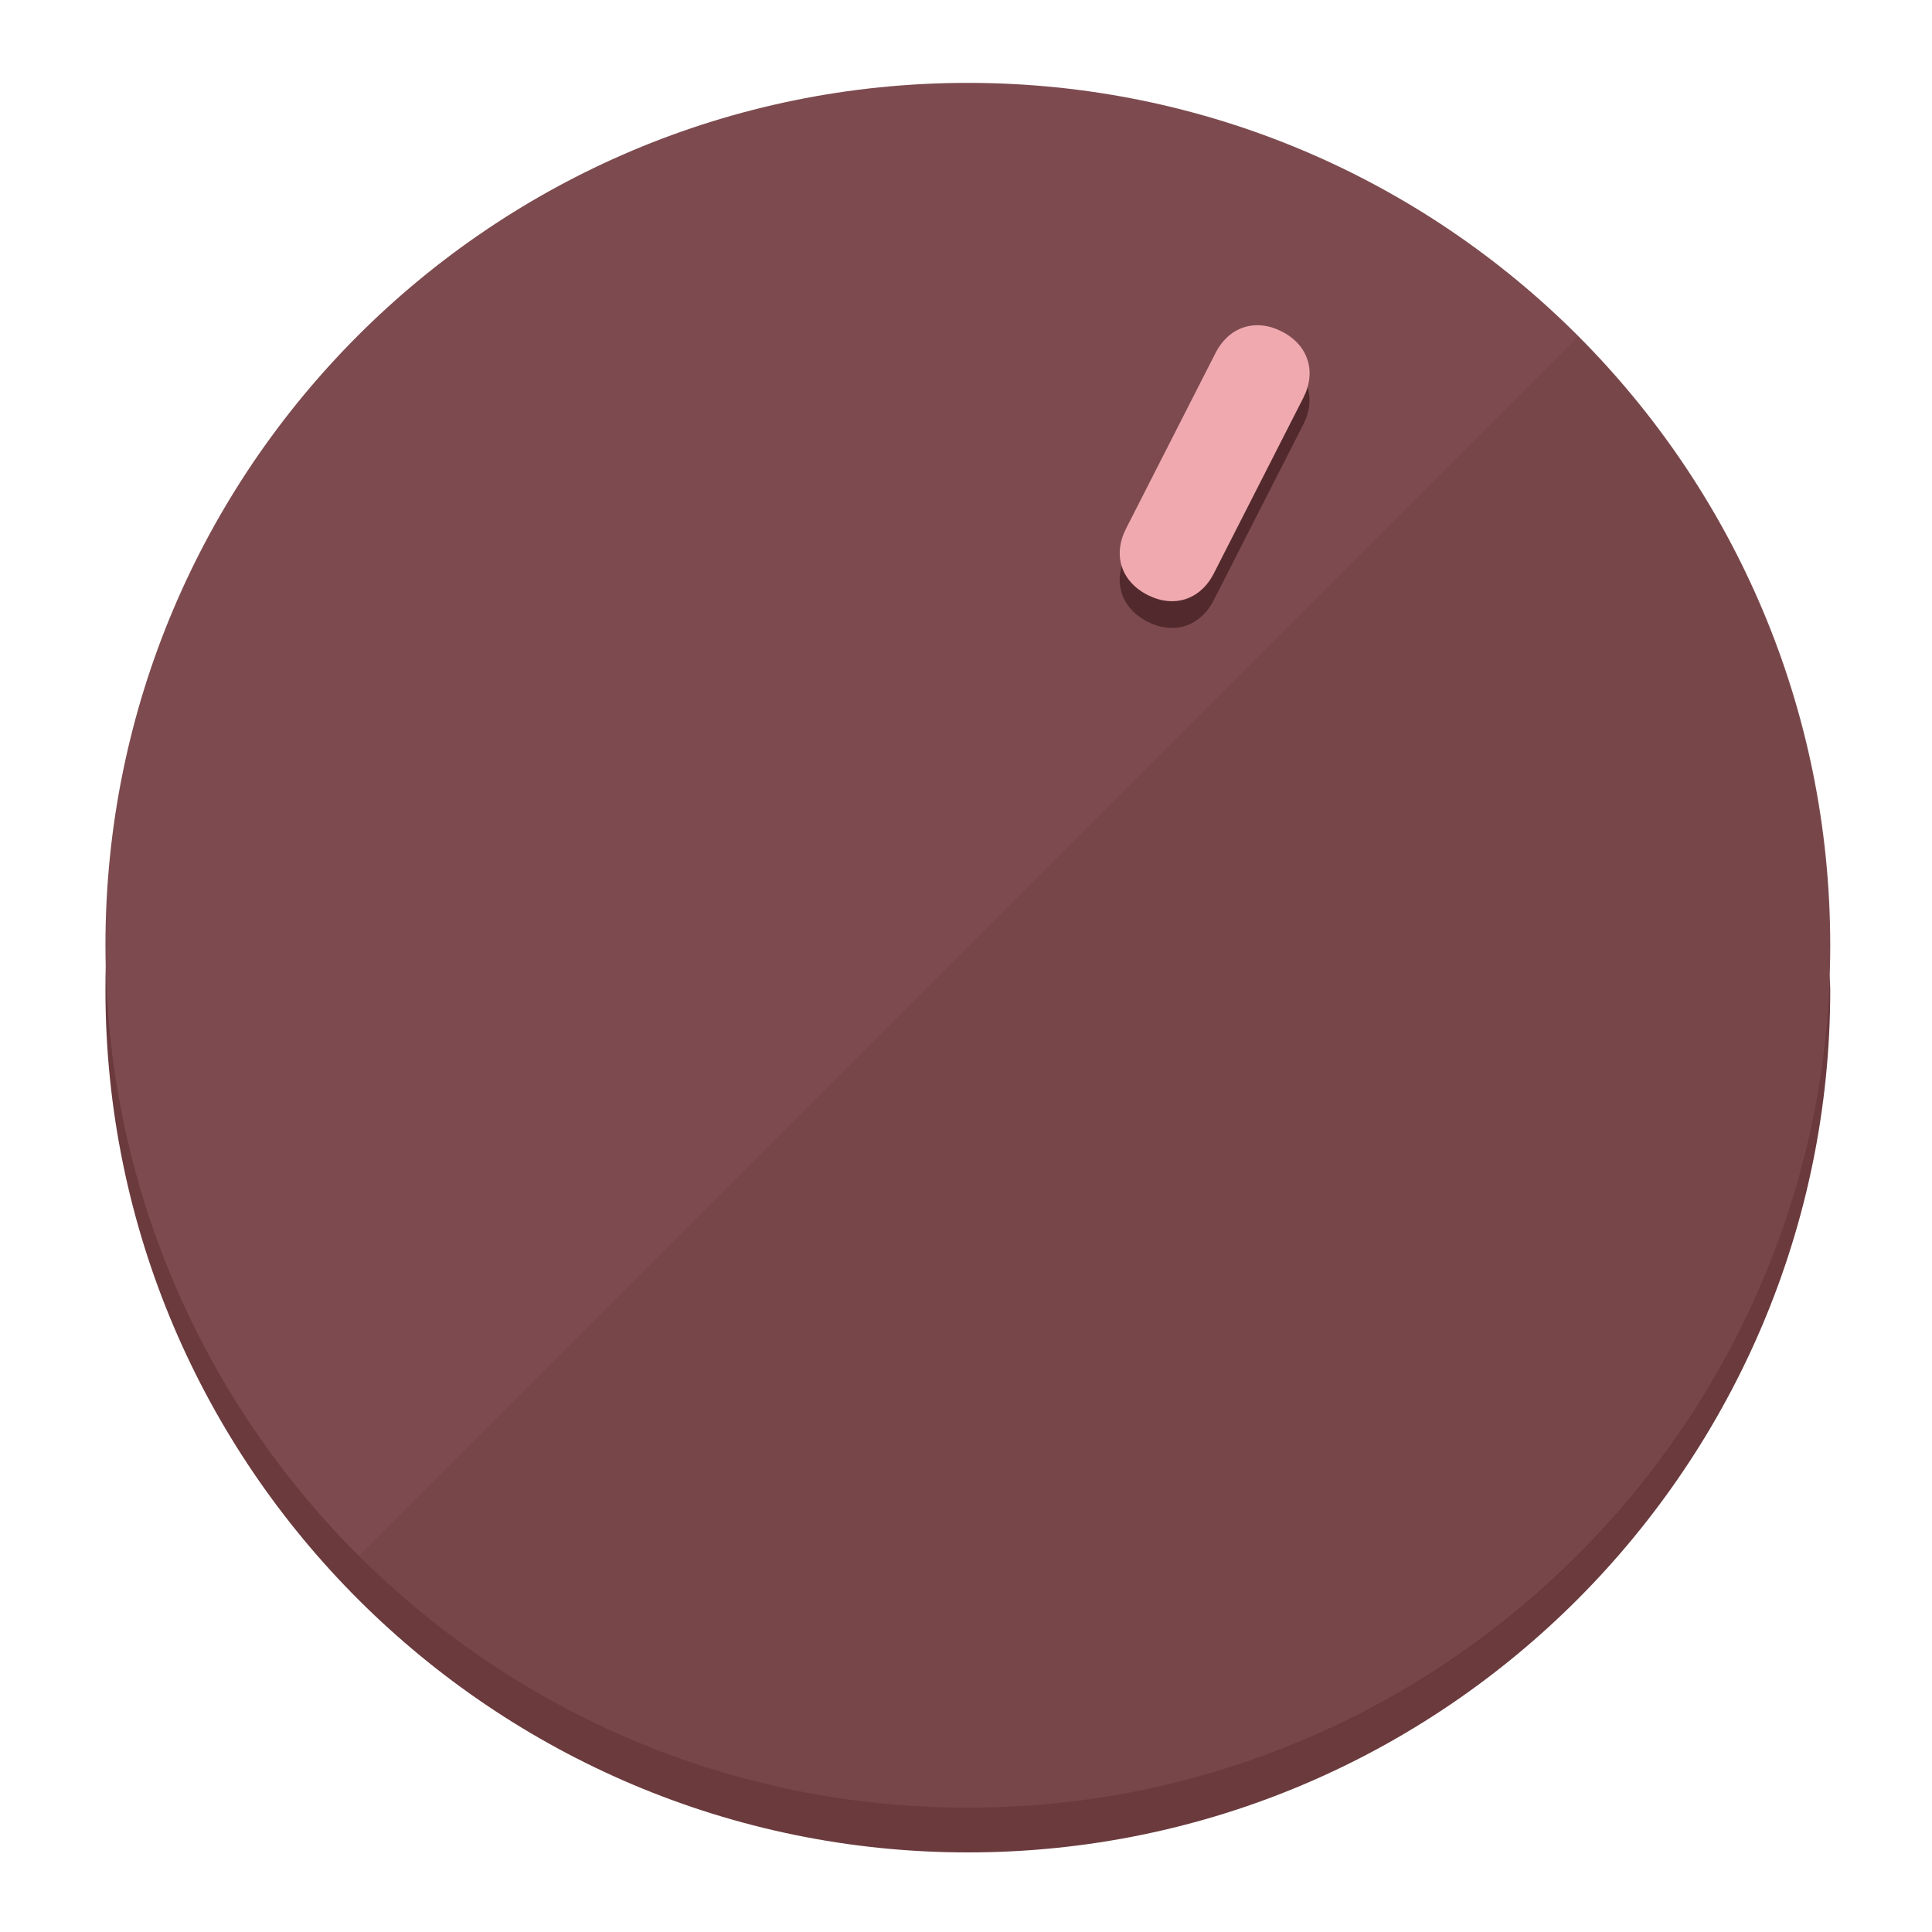
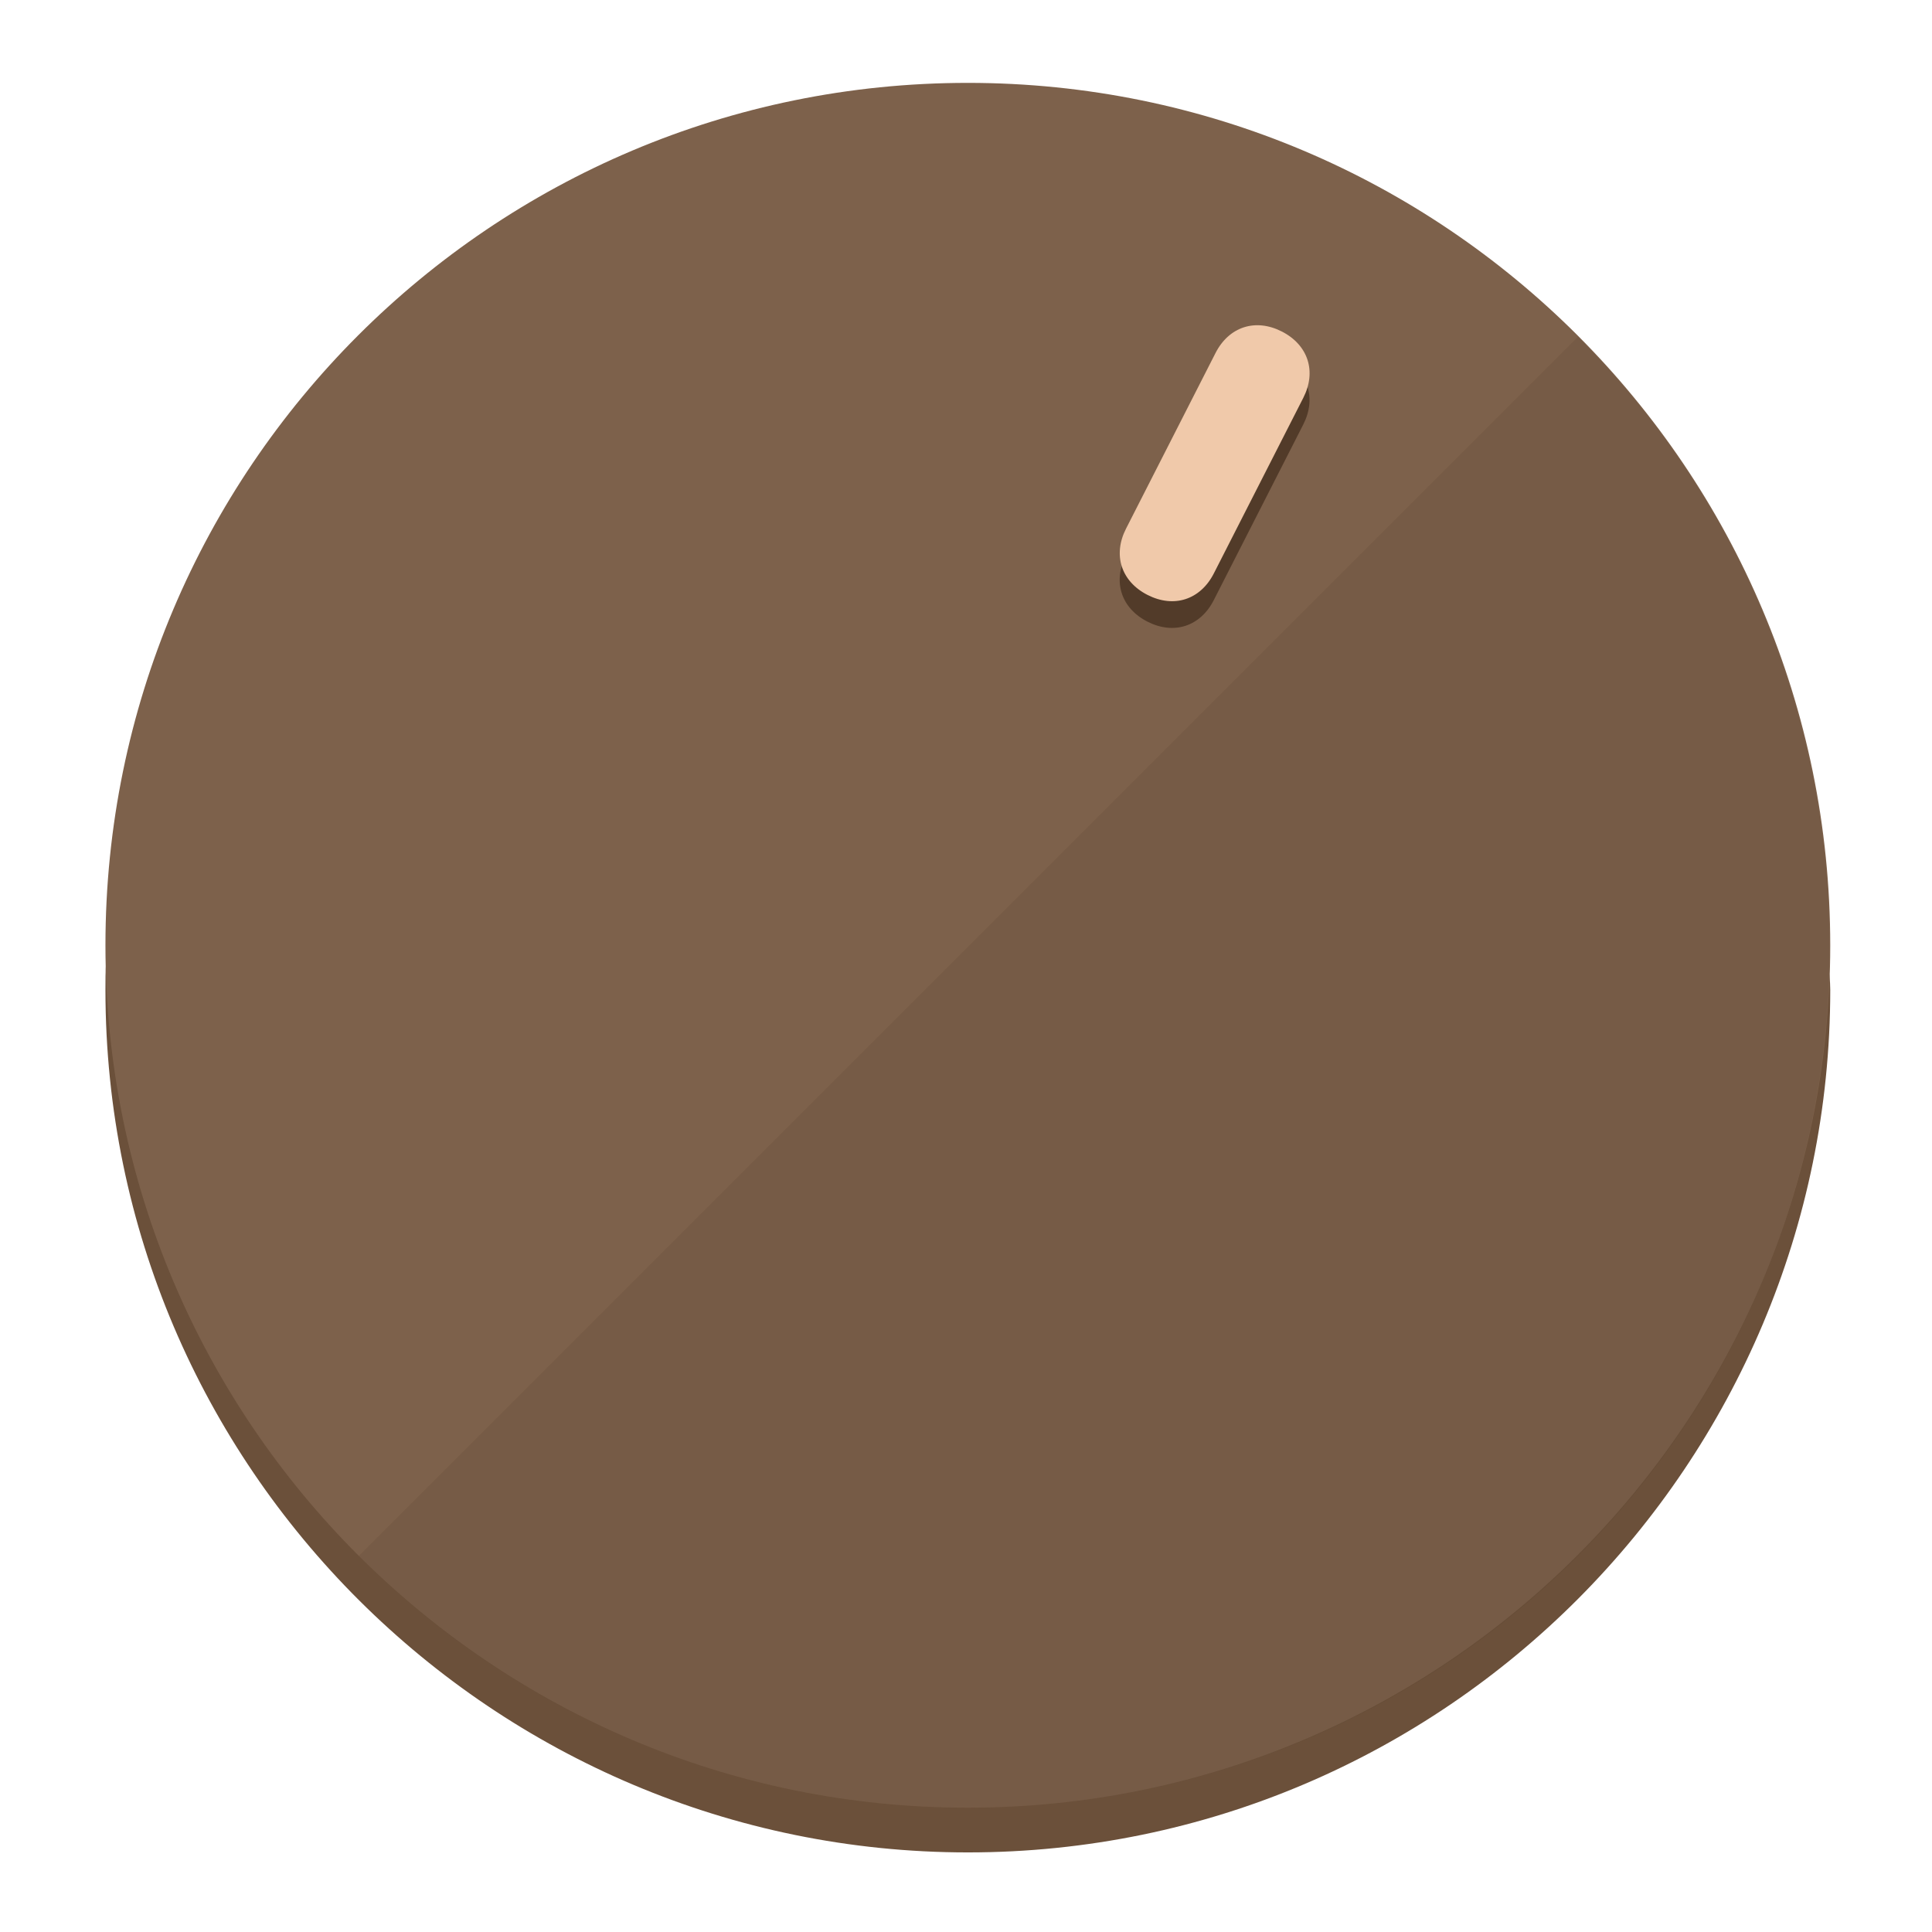
<svg xmlns="http://www.w3.org/2000/svg" height="120px" width="120px" version="1.1" id="Layer_1" viewBox="0 0 496.8 496.8" xml:space="preserve">
  <defs id="defs23" />
  <g id="g3158">
-     <path style="display:inline;fill:#6B3A3D;fill-opacity:1;stroke-width:1.584" d="m 248.875,445.92 c 116.582,0 212.89,-91.238 220.493,-205.286 0,5.069 1.267,8.87 1.267,13.939 0,121.651 -98.842,221.76 -221.76,221.76 -121.651,0 -221.76,-98.842 -221.76,-221.76 0,-5.069 0,-8.87 1.267,-13.939 7.603,114.048 103.91,205.286 220.493,205.286 z" id="path8" />
-     <circle style="display:inline;fill:#7D4B4F;fill-opacity:1;stroke-width:1.584" cx="248.875" cy="243.071" r="221.76" id="circle12" />
-     <path style="display:inline;fill:#52292C;fill-opacity:0.154;stroke-width:1.587" d="m 405.744,86.606 c 86.308,86.308 86.308,227.193 0,313.5 -86.308,86.308 -227.193,86.308 -313.5,0" id="path14" />
+     <path style="display:inline;fill:#6B503A;fill-opacity:1;stroke-width:1.584" d="m 248.875,445.92 c 116.582,0 212.89,-91.238 220.493,-205.286 0,5.069 1.267,8.87 1.267,13.939 0,121.651 -98.842,221.76 -221.76,221.76 -121.651,0 -221.76,-98.842 -221.76,-221.76 0,-5.069 0,-8.87 1.267,-13.939 7.603,114.048 103.91,205.286 220.493,205.286 z" id="path8" />
+     <circle style="display:inline;fill:#7D614B;fill-opacity:1;stroke-width:1.584" cx="248.875" cy="243.071" r="221.76" id="circle12" />
+     <path style="display:inline;fill:#523B29;fill-opacity:0.154;stroke-width:1.587" d="m 405.744,86.606 c 86.308,86.308 86.308,227.193 0,313.5 -86.308,86.308 -227.193,86.308 -313.5,0" id="path14" />
  </g>
  <g id="g3198">
    <circle style="display:none;fill:#000000;fill-opacity:0;stroke-width:1.584" cx="331.97" cy="104.232" r="221.76" id="circle12-3" transform="rotate(27)" />
-     <path style="display:inline;fill:#52292C;fill-opacity:1;stroke-width:1.584" d="m 312.114,154.319 c -3.452,6.774 -10.269,8.99 -17.044,5.538 v 0 c -6.775,-3.452 -8.99,-10.269 -5.538,-17.044 l 23.012,-45.163 c 3.452,-6.774 10.269,-8.99 17.044,-5.538 v 0 c 6.774,3.452 8.99,10.269 5.538,17.044 z" id="path3789" />
-     <path style="display:inline;fill:#F0AAAF;stroke-width:1.584" d="m 312.13,147.448 c -3.452,6.775 -10.269,8.99 -17.044,5.538 v 0 c -6.774,-3.452 -8.99,-10.269 -5.538,-17.044 l 23.012,-45.163 c 3.452,-6.775 10.269,-8.99 17.044,-5.538 v 0 c 6.775,3.452 8.99,10.269 5.538,17.044 z" id="path915" />
+     <path style="display:inline;fill:#523B29;fill-opacity:1;stroke-width:1.584" d="m 312.114,154.319 c -3.452,6.774 -10.269,8.99 -17.044,5.538 v 0 c -6.775,-3.452 -8.99,-10.269 -5.538,-17.044 l 23.012,-45.163 c 3.452,-6.774 10.269,-8.99 17.044,-5.538 v 0 c 6.774,3.452 8.99,10.269 5.538,17.044 z" id="path3789" />
+     <path style="display:inline;fill:#F0C9AA;stroke-width:1.584" d="m 312.13,147.448 c -3.452,6.775 -10.269,8.99 -17.044,5.538 v 0 c -6.774,-3.452 -8.99,-10.269 -5.538,-17.044 l 23.012,-45.163 c 3.452,-6.775 10.269,-8.99 17.044,-5.538 v 0 c 6.775,3.452 8.99,10.269 5.538,17.044 z" id="path915" />
  </g>
</svg>
